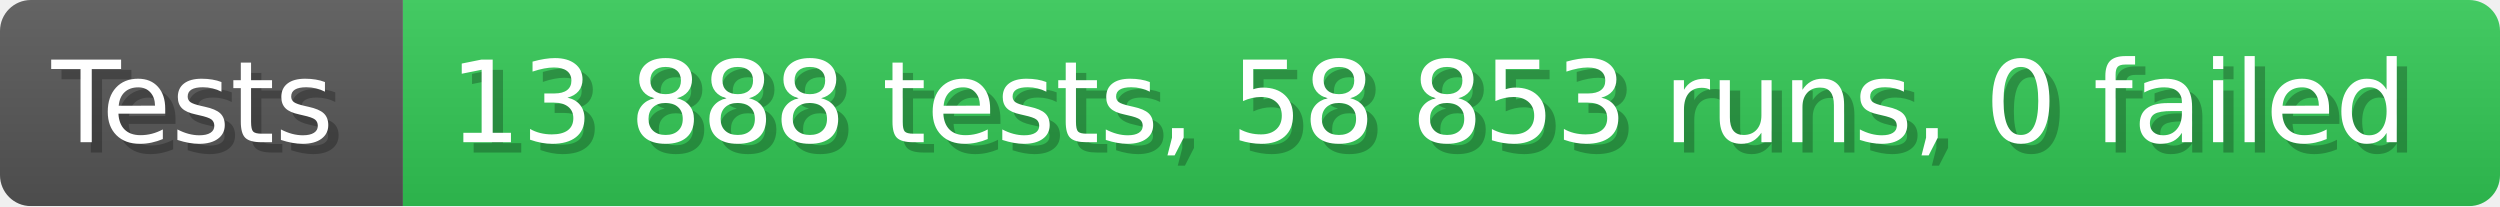
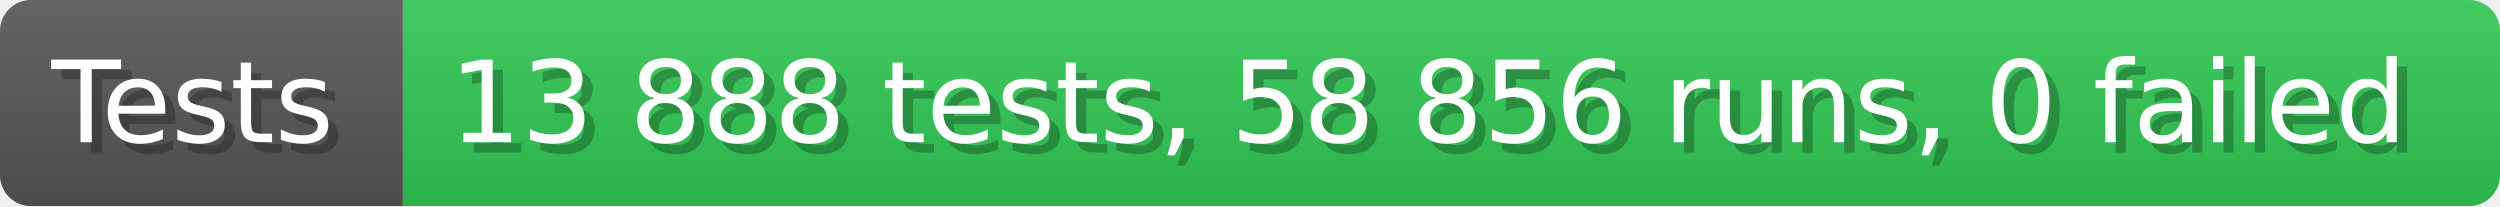
- <svg xmlns="http://www.w3.org/2000/svg" width="242.6" height="20" viewBox="0 0 2426 200" role="img" aria-label="Tests: 13 888 tests, 58 853 runs, 0 failed">
+ <svg xmlns="http://www.w3.org/2000/svg" width="242.6" height="20" viewBox="0 0 2426 200" role="img" aria-label="Tests: 13 888 tests, 58 856 runs, 0 failed">
  <linearGradient id="a" x2="0" y2="100%">
    <stop offset="0" stop-opacity=".1" stop-color="#EEE" />
    <stop offset="1" stop-opacity=".1" />
  </linearGradient>
  <mask id="m">
    <rect width="2426" height="200" rx="30" fill="#FFF" />
  </mask>
  <g mask="url(#m)">
    <rect width="391" height="200" fill="#555" />
    <rect width="2035" height="200" fill="#31c653" x="391" />
    <rect width="2426" height="200" fill="url(#a)" />
  </g>
  <g aria-hidden="true" fill="#fff" text-anchor="start" font-family="Verdana,DejaVu Sans,sans-serif" font-size="110">
    <text x="60" y="148" textLength="291" fill="#000" opacity="0.25">Tests</text>
    <text x="50" y="138" textLength="291">Tests</text>
-     <text x="446" y="148" textLength="1935" fill="#000" opacity="0.25">13 888 tests, 58 853 runs, 0 failed</text>
-     <text x="436" y="138" textLength="1935">13 888 tests, 58 853 runs, 0 failed</text>
+     <text x="446" y="148" textLength="1935" fill="#000" opacity="0.25">13 888 tests, 58 856 runs, 0 failed</text>
+     <text x="436" y="138" textLength="1935">13 888 tests, 58 856 runs, 0 failed</text>
  </g>
</svg>
